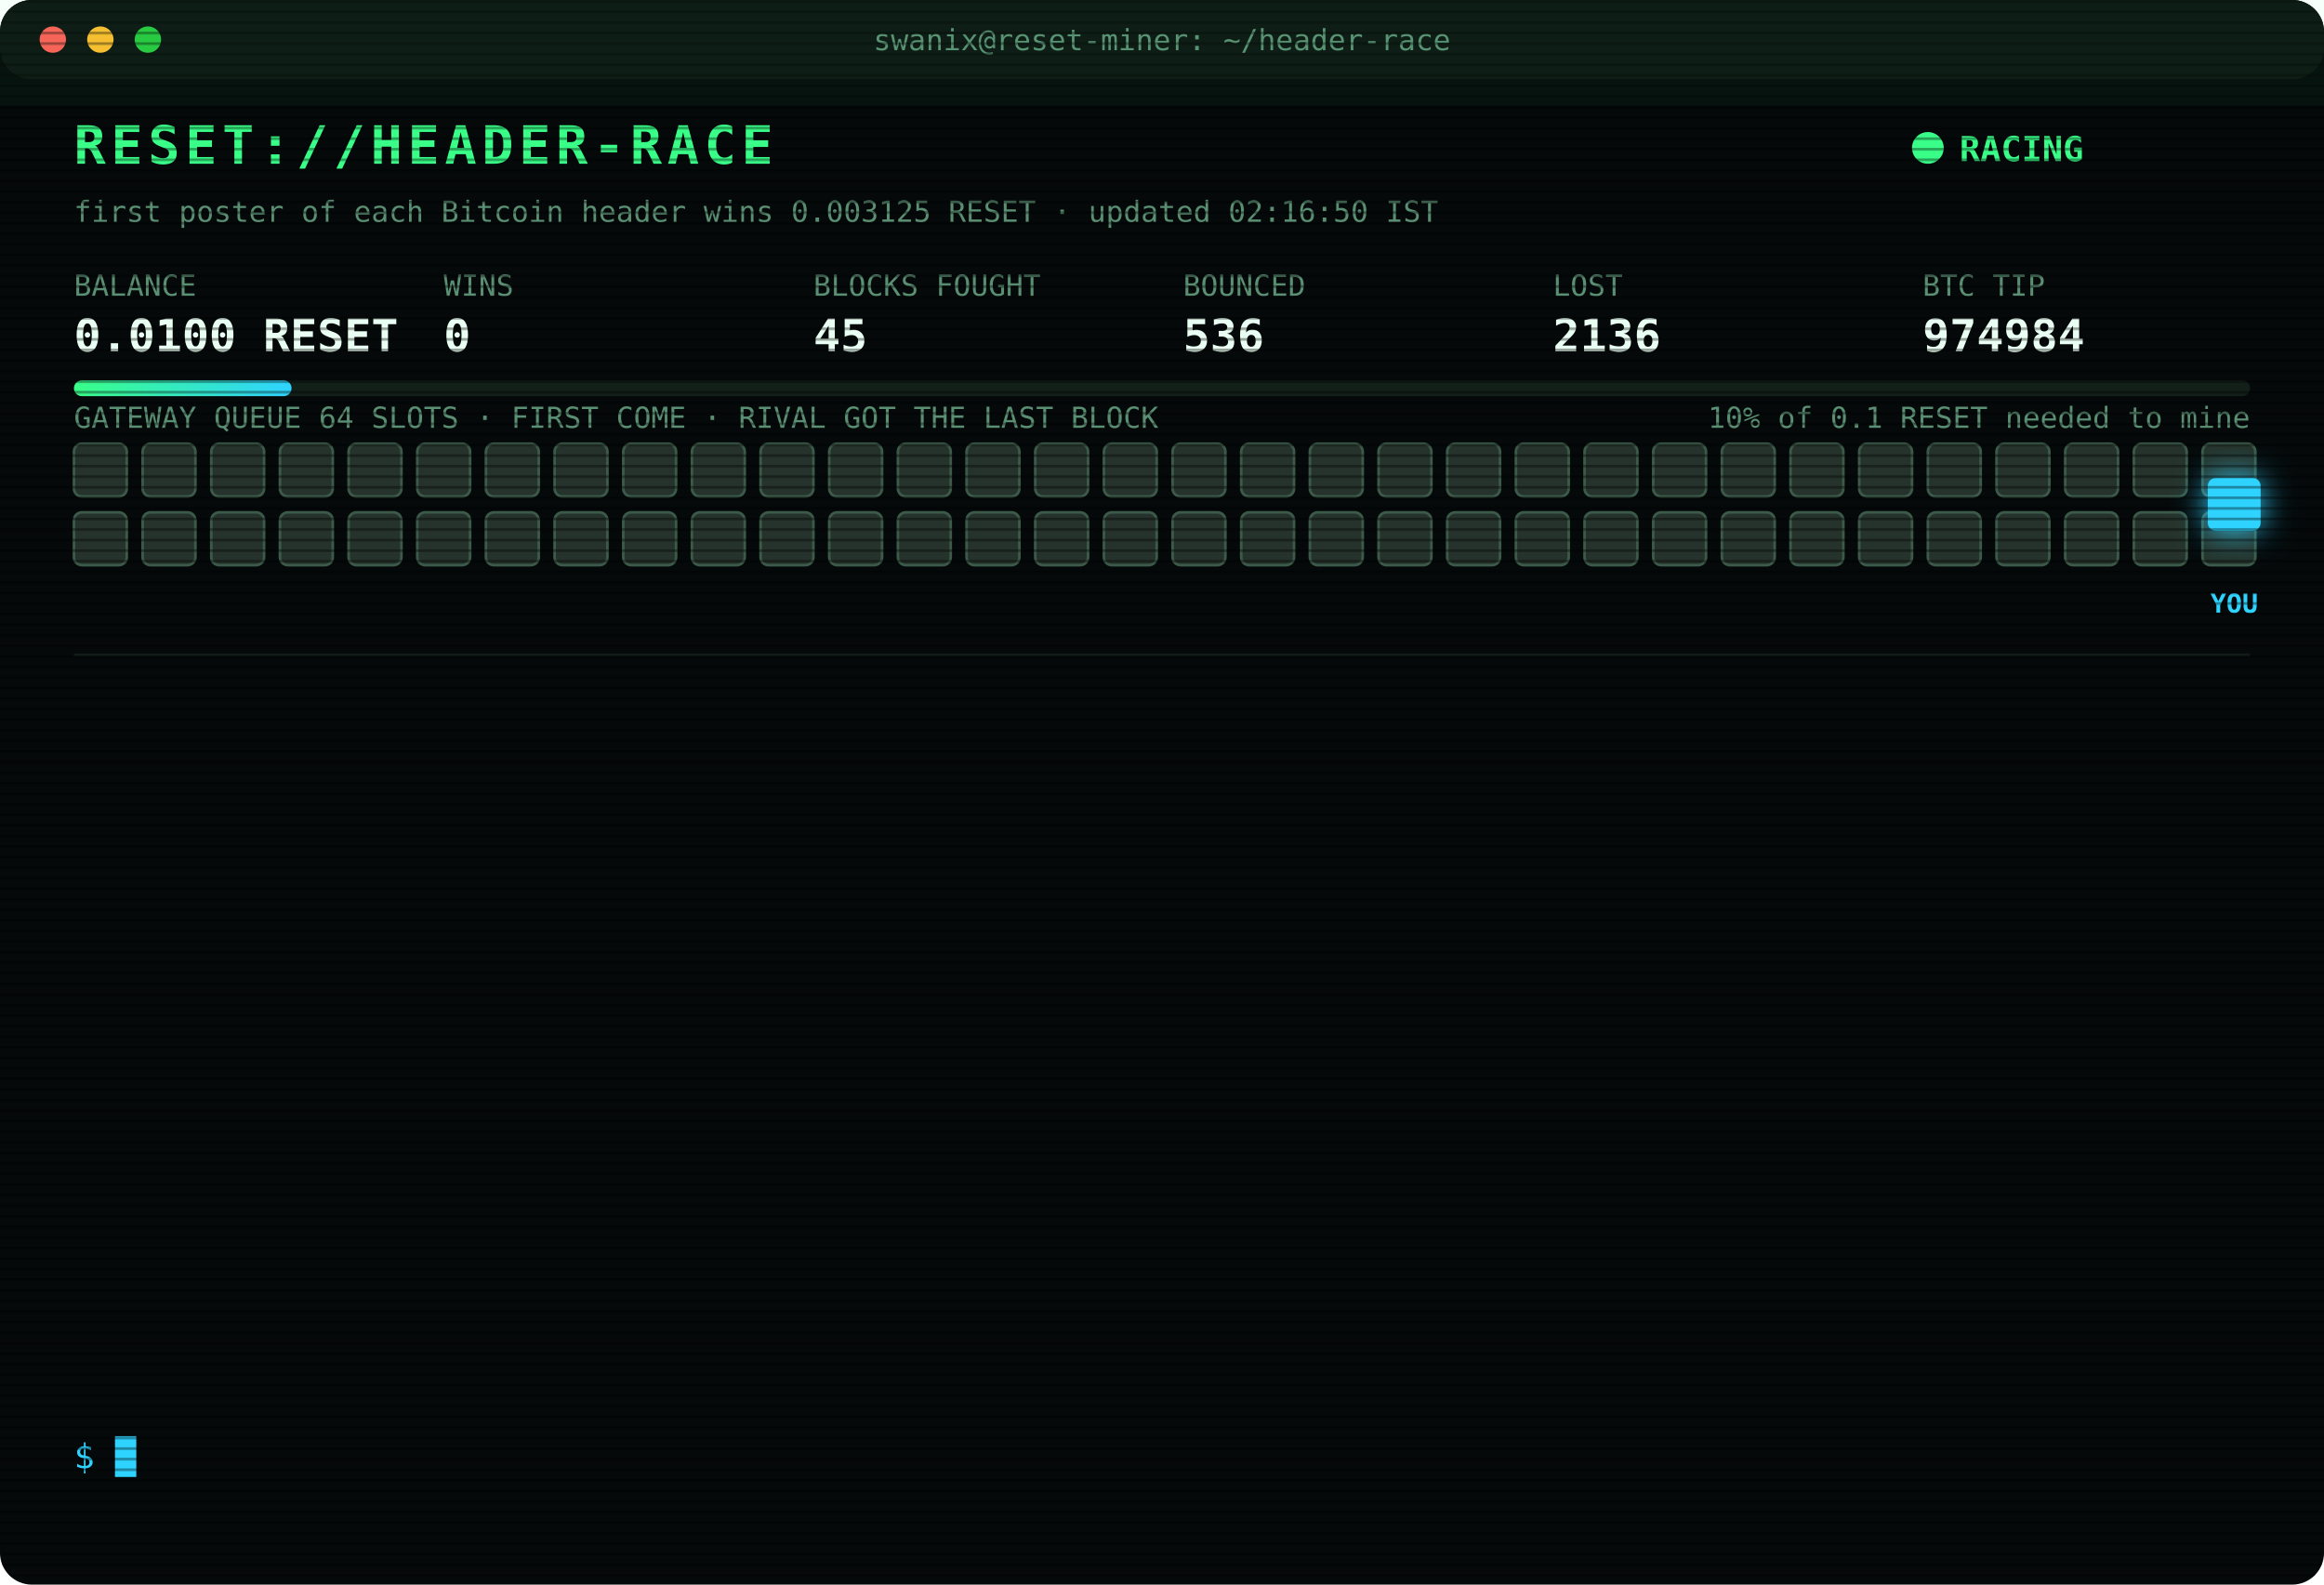
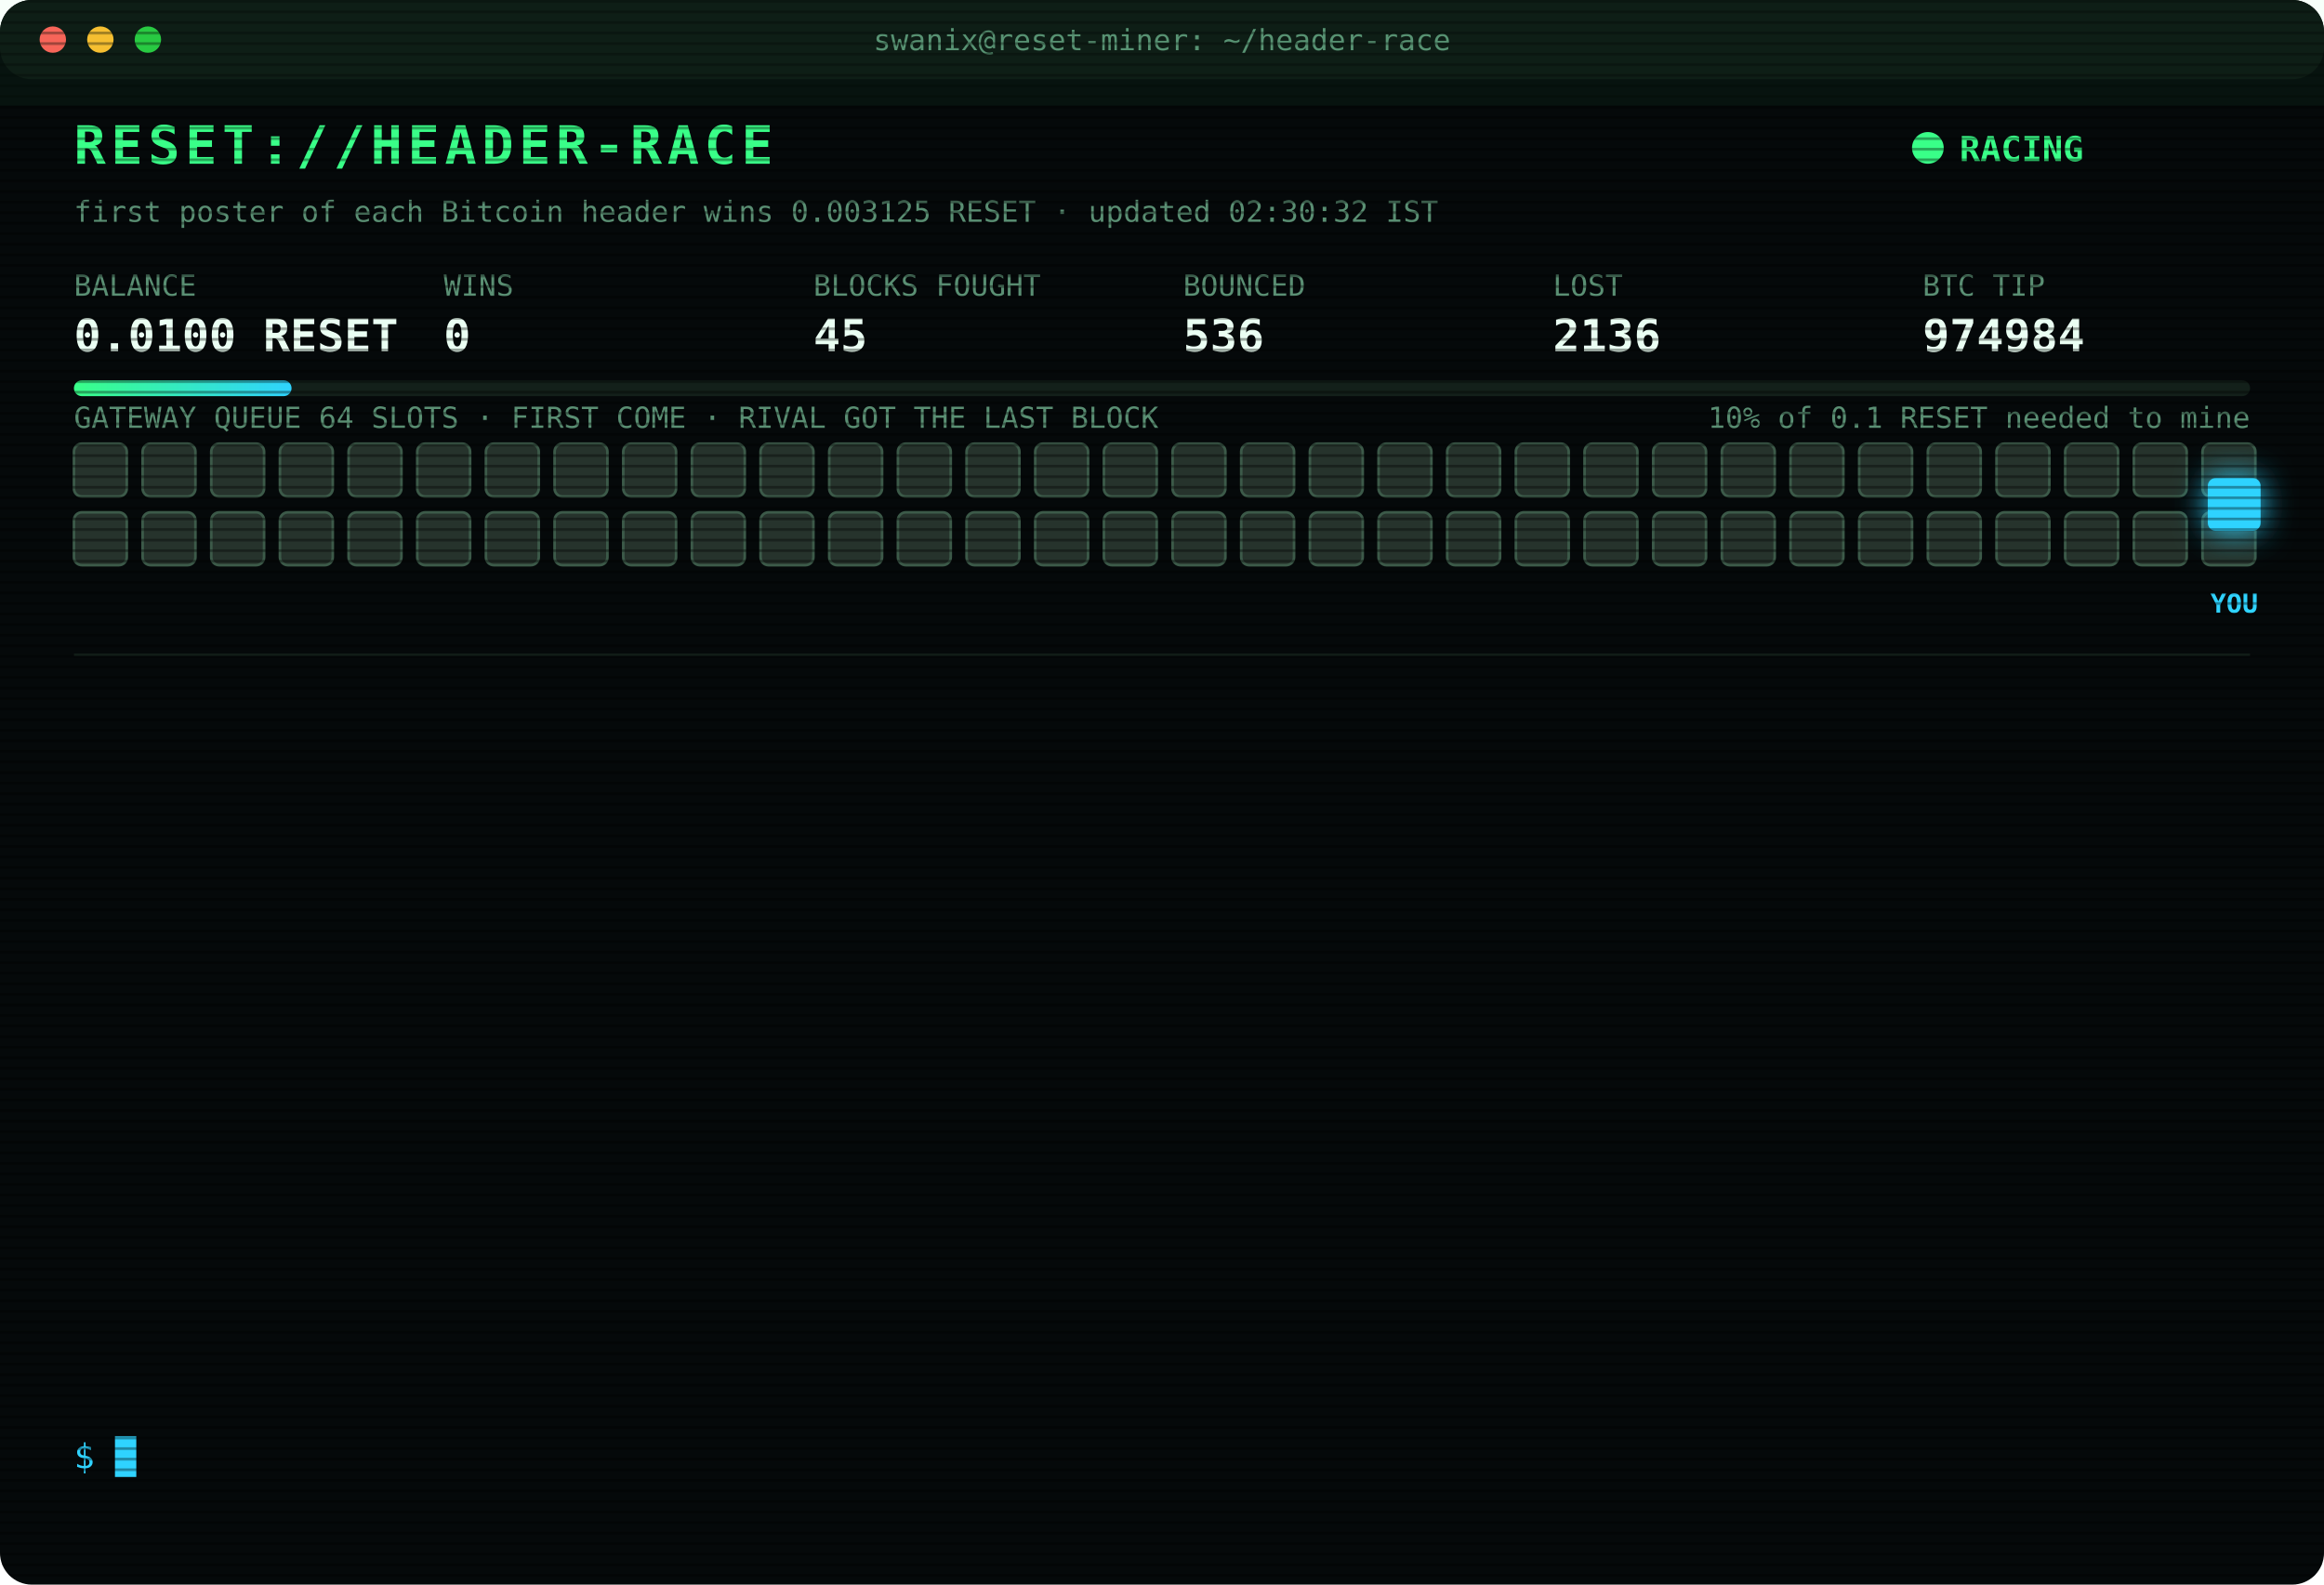
<svg xmlns="http://www.w3.org/2000/svg" width="880" height="600" viewBox="0 0 880 600" font-family="ui-monospace,SFMono-Regular,Menlo,Consolas,monospace">
  <style>
text{font-size:13px;fill:#7CFFB2}
.title{font-size:20px;font-weight:700;fill:#39FF88;letter-spacing:2px;animation:glitch 3s infinite steps(1)}
.sub{fill:#2fd3ff}.k{fill:#5a8f73;font-size:11px}.v{font-size:17px;font-weight:700;fill:#eafff3}
.ts{fill:#3f6b56}.boot{fill:#2fd3ff}.dim{fill:#5a8f73}.bad{fill:#ff4d6d}.warn{fill:#ffd23f}.mag{fill:#ff5cf0}.win{fill:#39FF88;font-weight:700}
.tag{font-size:10px;fill:#2fd3ff;font-weight:700}
.rival{fill:#26332c;stroke:#3c5a49;animation:jam 1.2s infinite alternate}
.idle{fill:#141c18;stroke:#22302a;animation:breathe 4s infinite}
.me{fill:#2fd3ff;filter:drop-shadow(0 0 6px #2fd3ff)}
.hover{animation:nudge 1.1s infinite ease-in-out}.bounce{animation:kick 1.4s infinite}
.ln{opacity:0;animation:in .4s forwards}
.cur{animation:blink 1s infinite steps(1)}
.scan{animation:scan 6s infinite linear}
.led{animation:blink 1.4s infinite}
@keyframes in{from{opacity:0;transform:translateX(-6px)}to{opacity:1;transform:none}}
@keyframes blink{50%{opacity:0}}
@keyframes jam{to{fill:#33463b}}
@keyframes breathe{50%{opacity:.4}}
@keyframes nudge{50%{transform:translateX(-10px)}}
@keyframes kick{0%,100%{transform:none}30%{transform:translateX(-14px)}55%{transform:translateX(10px) translateY(-6px)}}
@keyframes glitch{0%,92%{transform:none}93%{transform:translateX(2px);fill:#ff4d6d}95%{transform:translateX(-2px);fill:#2fd3ff}97%{transform:none}}
@keyframes scan{from{transform:translateY(-40px)}to{transform:translateY(600px)}}
</style>
  <defs>
    <pattern id="sl" width="4" height="4" patternUnits="userSpaceOnUse">
      <rect width="4" height="1" fill="#000" opacity=".35" />
    </pattern>
    <linearGradient id="bar">
      <stop offset="0" stop-color="#39FF88" />
      <stop offset="1" stop-color="#2fd3ff" />
    </linearGradient>
  </defs>
  <rect width="880" height="600" rx="12" fill="#05090a" />
  <rect width="880" height="30" rx="12" fill="#0d1512" />
  <circle cx="20" cy="15" r="5" fill="#ff5f57" />
  <circle cx="38" cy="15" r="5" fill="#febc2e" />
  <circle cx="56" cy="15" r="5" fill="#28c840" />
  <text x="440" y="19" text-anchor="middle" class="k">swanix@reset-miner: ~/header-race</text>
  <text x="28" y="62" class="title">RESET://HEADER-RACE</text>
  <circle class="led" cx="730" cy="56" r="6" fill="#39FF88" />
  <text x="742" y="61" class="win">RACING</text>
-   <text x="28" y="84" class="k">first poster of each Bitcoin header wins 0.003125 RESET · updated 02:16:50 IST</text>
+   <text x="28" y="84" class="k">first poster of each Bitcoin header wins 0.003125 RESET · updated 02:30:32 IST</text>
  <text x="28" y="112" class="k">BALANCE</text>
  <text x="28" y="133" class="v">0.0100 RESET</text>
  <text x="168" y="112" class="k">WINS</text>
  <text x="168" y="133" class="v">0</text>
  <text x="308" y="112" class="k">BLOCKS FOUGHT</text>
  <text x="308" y="133" class="v">45</text>
  <text x="448" y="112" class="k">BOUNCED</text>
  <text x="448" y="133" class="v">536</text>
  <text x="588" y="112" class="k">LOST</text>
  <text x="588" y="133" class="v">2136</text>
  <text x="728" y="112" class="k">BTC TIP</text>
  <text x="728" y="133" class="v">974984</text>
  <rect x="28" y="144" width="824" height="6" rx="3" fill="#13201a" />
  <rect x="28" y="144" width="82.4" height="6" rx="3" fill="url(#bar)" />
  <text x="852" y="162" text-anchor="end" class="k">10% of 0.1 RESET needed to mine</text>
  <text x="28" y="162" class="k">GATEWAY QUEUE 64 SLOTS · FIRST COME · RIVAL GOT THE LAST BLOCK</text>
  <rect class="rival" x="28" y="168" width="20" height="20" rx="3" style="animation-delay:0.00s" />
  <rect class="rival" x="54" y="168" width="20" height="20" rx="3" style="animation-delay:0.05s" />
  <rect class="rival" x="80" y="168" width="20" height="20" rx="3" style="animation-delay:0.10s" />
  <rect class="rival" x="106" y="168" width="20" height="20" rx="3" style="animation-delay:0.15s" />
  <rect class="rival" x="132" y="168" width="20" height="20" rx="3" style="animation-delay:0.20s" />
  <rect class="rival" x="158" y="168" width="20" height="20" rx="3" style="animation-delay:0.25s" />
  <rect class="rival" x="184" y="168" width="20" height="20" rx="3" style="animation-delay:0.30s" />
  <rect class="rival" x="210" y="168" width="20" height="20" rx="3" style="animation-delay:0.35s" />
  <rect class="rival" x="236" y="168" width="20" height="20" rx="3" style="animation-delay:0.40s" />
  <rect class="rival" x="262" y="168" width="20" height="20" rx="3" style="animation-delay:0.45s" />
  <rect class="rival" x="288" y="168" width="20" height="20" rx="3" style="animation-delay:0.50s" />
  <rect class="rival" x="314" y="168" width="20" height="20" rx="3" style="animation-delay:0.55s" />
  <rect class="rival" x="340" y="168" width="20" height="20" rx="3" style="animation-delay:0.60s" />
  <rect class="rival" x="366" y="168" width="20" height="20" rx="3" style="animation-delay:0.65s" />
  <rect class="rival" x="392" y="168" width="20" height="20" rx="3" style="animation-delay:0.70s" />
  <rect class="rival" x="418" y="168" width="20" height="20" rx="3" style="animation-delay:0.75s" />
  <rect class="rival" x="444" y="168" width="20" height="20" rx="3" style="animation-delay:0.80s" />
  <rect class="rival" x="470" y="168" width="20" height="20" rx="3" style="animation-delay:0.85s" />
  <rect class="rival" x="496" y="168" width="20" height="20" rx="3" style="animation-delay:0.90s" />
  <rect class="rival" x="522" y="168" width="20" height="20" rx="3" style="animation-delay:0.95s" />
  <rect class="rival" x="548" y="168" width="20" height="20" rx="3" style="animation-delay:1.00s" />
  <rect class="rival" x="574" y="168" width="20" height="20" rx="3" style="animation-delay:1.05s" />
  <rect class="rival" x="600" y="168" width="20" height="20" rx="3" style="animation-delay:1.10s" />
  <rect class="rival" x="626" y="168" width="20" height="20" rx="3" style="animation-delay:1.15s" />
  <rect class="rival" x="652" y="168" width="20" height="20" rx="3" style="animation-delay:1.20s" />
  <rect class="rival" x="678" y="168" width="20" height="20" rx="3" style="animation-delay:1.25s" />
  <rect class="rival" x="704" y="168" width="20" height="20" rx="3" style="animation-delay:1.30s" />
  <rect class="rival" x="730" y="168" width="20" height="20" rx="3" style="animation-delay:1.35s" />
  <rect class="rival" x="756" y="168" width="20" height="20" rx="3" style="animation-delay:1.40s" />
  <rect class="rival" x="782" y="168" width="20" height="20" rx="3" style="animation-delay:1.45s" />
  <rect class="rival" x="808" y="168" width="20" height="20" rx="3" style="animation-delay:1.50s" />
  <rect class="rival" x="834" y="168" width="20" height="20" rx="3" style="animation-delay:1.55s" />
  <rect class="rival" x="28" y="194" width="20" height="20" rx="3" style="animation-delay:1.60s" />
  <rect class="rival" x="54" y="194" width="20" height="20" rx="3" style="animation-delay:1.65s" />
  <rect class="rival" x="80" y="194" width="20" height="20" rx="3" style="animation-delay:1.70s" />
  <rect class="rival" x="106" y="194" width="20" height="20" rx="3" style="animation-delay:1.75s" />
  <rect class="rival" x="132" y="194" width="20" height="20" rx="3" style="animation-delay:1.80s" />
  <rect class="rival" x="158" y="194" width="20" height="20" rx="3" style="animation-delay:1.85s" />
  <rect class="rival" x="184" y="194" width="20" height="20" rx="3" style="animation-delay:1.90s" />
  <rect class="rival" x="210" y="194" width="20" height="20" rx="3" style="animation-delay:1.95s" />
  <rect class="rival" x="236" y="194" width="20" height="20" rx="3" style="animation-delay:2.00s" />
  <rect class="rival" x="262" y="194" width="20" height="20" rx="3" style="animation-delay:2.05s" />
  <rect class="rival" x="288" y="194" width="20" height="20" rx="3" style="animation-delay:2.10s" />
  <rect class="rival" x="314" y="194" width="20" height="20" rx="3" style="animation-delay:2.15s" />
  <rect class="rival" x="340" y="194" width="20" height="20" rx="3" style="animation-delay:2.20s" />
  <rect class="rival" x="366" y="194" width="20" height="20" rx="3" style="animation-delay:2.25s" />
  <rect class="rival" x="392" y="194" width="20" height="20" rx="3" style="animation-delay:2.30s" />
  <rect class="rival" x="418" y="194" width="20" height="20" rx="3" style="animation-delay:2.35s" />
  <rect class="rival" x="444" y="194" width="20" height="20" rx="3" style="animation-delay:2.40s" />
  <rect class="rival" x="470" y="194" width="20" height="20" rx="3" style="animation-delay:2.45s" />
  <rect class="rival" x="496" y="194" width="20" height="20" rx="3" style="animation-delay:2.50s" />
  <rect class="rival" x="522" y="194" width="20" height="20" rx="3" style="animation-delay:2.55s" />
  <rect class="rival" x="548" y="194" width="20" height="20" rx="3" style="animation-delay:2.60s" />
  <rect class="rival" x="574" y="194" width="20" height="20" rx="3" style="animation-delay:2.65s" />
  <rect class="rival" x="600" y="194" width="20" height="20" rx="3" style="animation-delay:2.70s" />
  <rect class="rival" x="626" y="194" width="20" height="20" rx="3" style="animation-delay:2.75s" />
  <rect class="rival" x="652" y="194" width="20" height="20" rx="3" style="animation-delay:2.80s" />
  <rect class="rival" x="678" y="194" width="20" height="20" rx="3" style="animation-delay:2.85s" />
  <rect class="rival" x="704" y="194" width="20" height="20" rx="3" style="animation-delay:2.90s" />
  <rect class="rival" x="730" y="194" width="20" height="20" rx="3" style="animation-delay:2.95s" />
  <rect class="rival" x="756" y="194" width="20" height="20" rx="3" style="animation-delay:3.00s" />
  <rect class="rival" x="782" y="194" width="20" height="20" rx="3" style="animation-delay:3.05s" />
  <rect class="rival" x="808" y="194" width="20" height="20" rx="3" style="animation-delay:3.10s" />
  <rect class="rival" x="834" y="194" width="20" height="20" rx="3" style="animation-delay:3.15s" />
  <g class="hover">
    <rect class="me" x="836" y="181" width="20" height="20" rx="3" />
    <text class="tag" x="846" y="232" text-anchor="middle">YOU</text>
  </g>
  <line x1="28" x2="852" y1="248" y2="248" stroke="#13201a" />
  <g class="ln" style="animation-delay:0.40s">
    <text x="28" y="270" class="ts">01:01:04</text>
    <text x="104" y="270" class="bad">[LOST] #974972 taken by a rival miner</text>
  </g>
  <g class="ln" style="animation-delay:0.65s">
    <text x="28" y="292" class="ts">01:02:27</text>
    <text x="104" y="292" class="bad">[LOST] #974973 taken by a rival miner</text>
  </g>
  <g class="ln" style="animation-delay:0.90s">
    <text x="28" y="314" class="ts">01:07:31</text>
    <text x="104" y="314" class="bad">[LOST] #974974 taken by a rival miner</text>
  </g>
  <g class="ln" style="animation-delay:1.15s">
    <text x="28" y="336" class="ts">01:14:30</text>
    <text x="104" y="336" class="bad">[LOST] #974975 taken by a rival miner</text>
  </g>
  <g class="ln" style="animation-delay:1.40s">
    <text x="28" y="358" class="ts">01:19:22</text>
    <text x="104" y="358" class="bad">[LOST] #974976 taken by a rival miner</text>
  </g>
  <g class="ln" style="animation-delay:1.65s">
    <text x="28" y="380" class="ts">01:21:14</text>
    <text x="104" y="380" class="bad">[LOST] #974977 taken by a rival miner</text>
  </g>
  <g class="ln" style="animation-delay:1.90s">
    <text x="28" y="402" class="ts">01:27:13</text>
    <text x="104" y="402" class="bad">[LOST] #974978 taken by a rival miner</text>
  </g>
  <g class="ln" style="animation-delay:2.15s">
    <text x="28" y="424" class="ts">01:29:15</text>
    <text x="104" y="424" class="bad">[LOST] #974979 taken by a rival miner</text>
  </g>
  <g class="ln" style="animation-delay:2.40s">
    <text x="28" y="446" class="ts">01:54:56</text>
    <text x="104" y="446" class="bad">[LOST] #974980 taken by a rival miner</text>
  </g>
  <g class="ln" style="animation-delay:2.65s">
    <text x="28" y="468" class="ts">01:58:14</text>
    <text x="104" y="468" class="bad">[LOST] #974981 taken by a rival miner</text>
  </g>
  <g class="ln" style="animation-delay:2.90s">
    <text x="28" y="490" class="ts">02:09:41</text>
    <text x="104" y="490" class="bad">[LOST] #974982 taken by a rival miner</text>
  </g>
  <g class="ln" style="animation-delay:3.15s">
    <text x="28" y="512" class="ts">02:15:16</text>
    <text x="104" y="512" class="bad">[LOST] #974983 taken by a rival miner</text>
  </g>
  <g class="ln" style="animation-delay:3.40s">
    <text x="28" y="534" class="ts">02:16:50</text>
    <text x="104" y="534" class="bad">[LOST] #974984 taken by a rival miner</text>
  </g>
  <text x="28" y="556" class="sub">$ <tspan class="cur">█</tspan>
  </text>
  <rect width="880" height="600" rx="12" fill="url(#sl)" pointer-events="none" />
  <rect class="scan" width="880" height="40" fill="#39FF88" opacity=".04" />
</svg>
